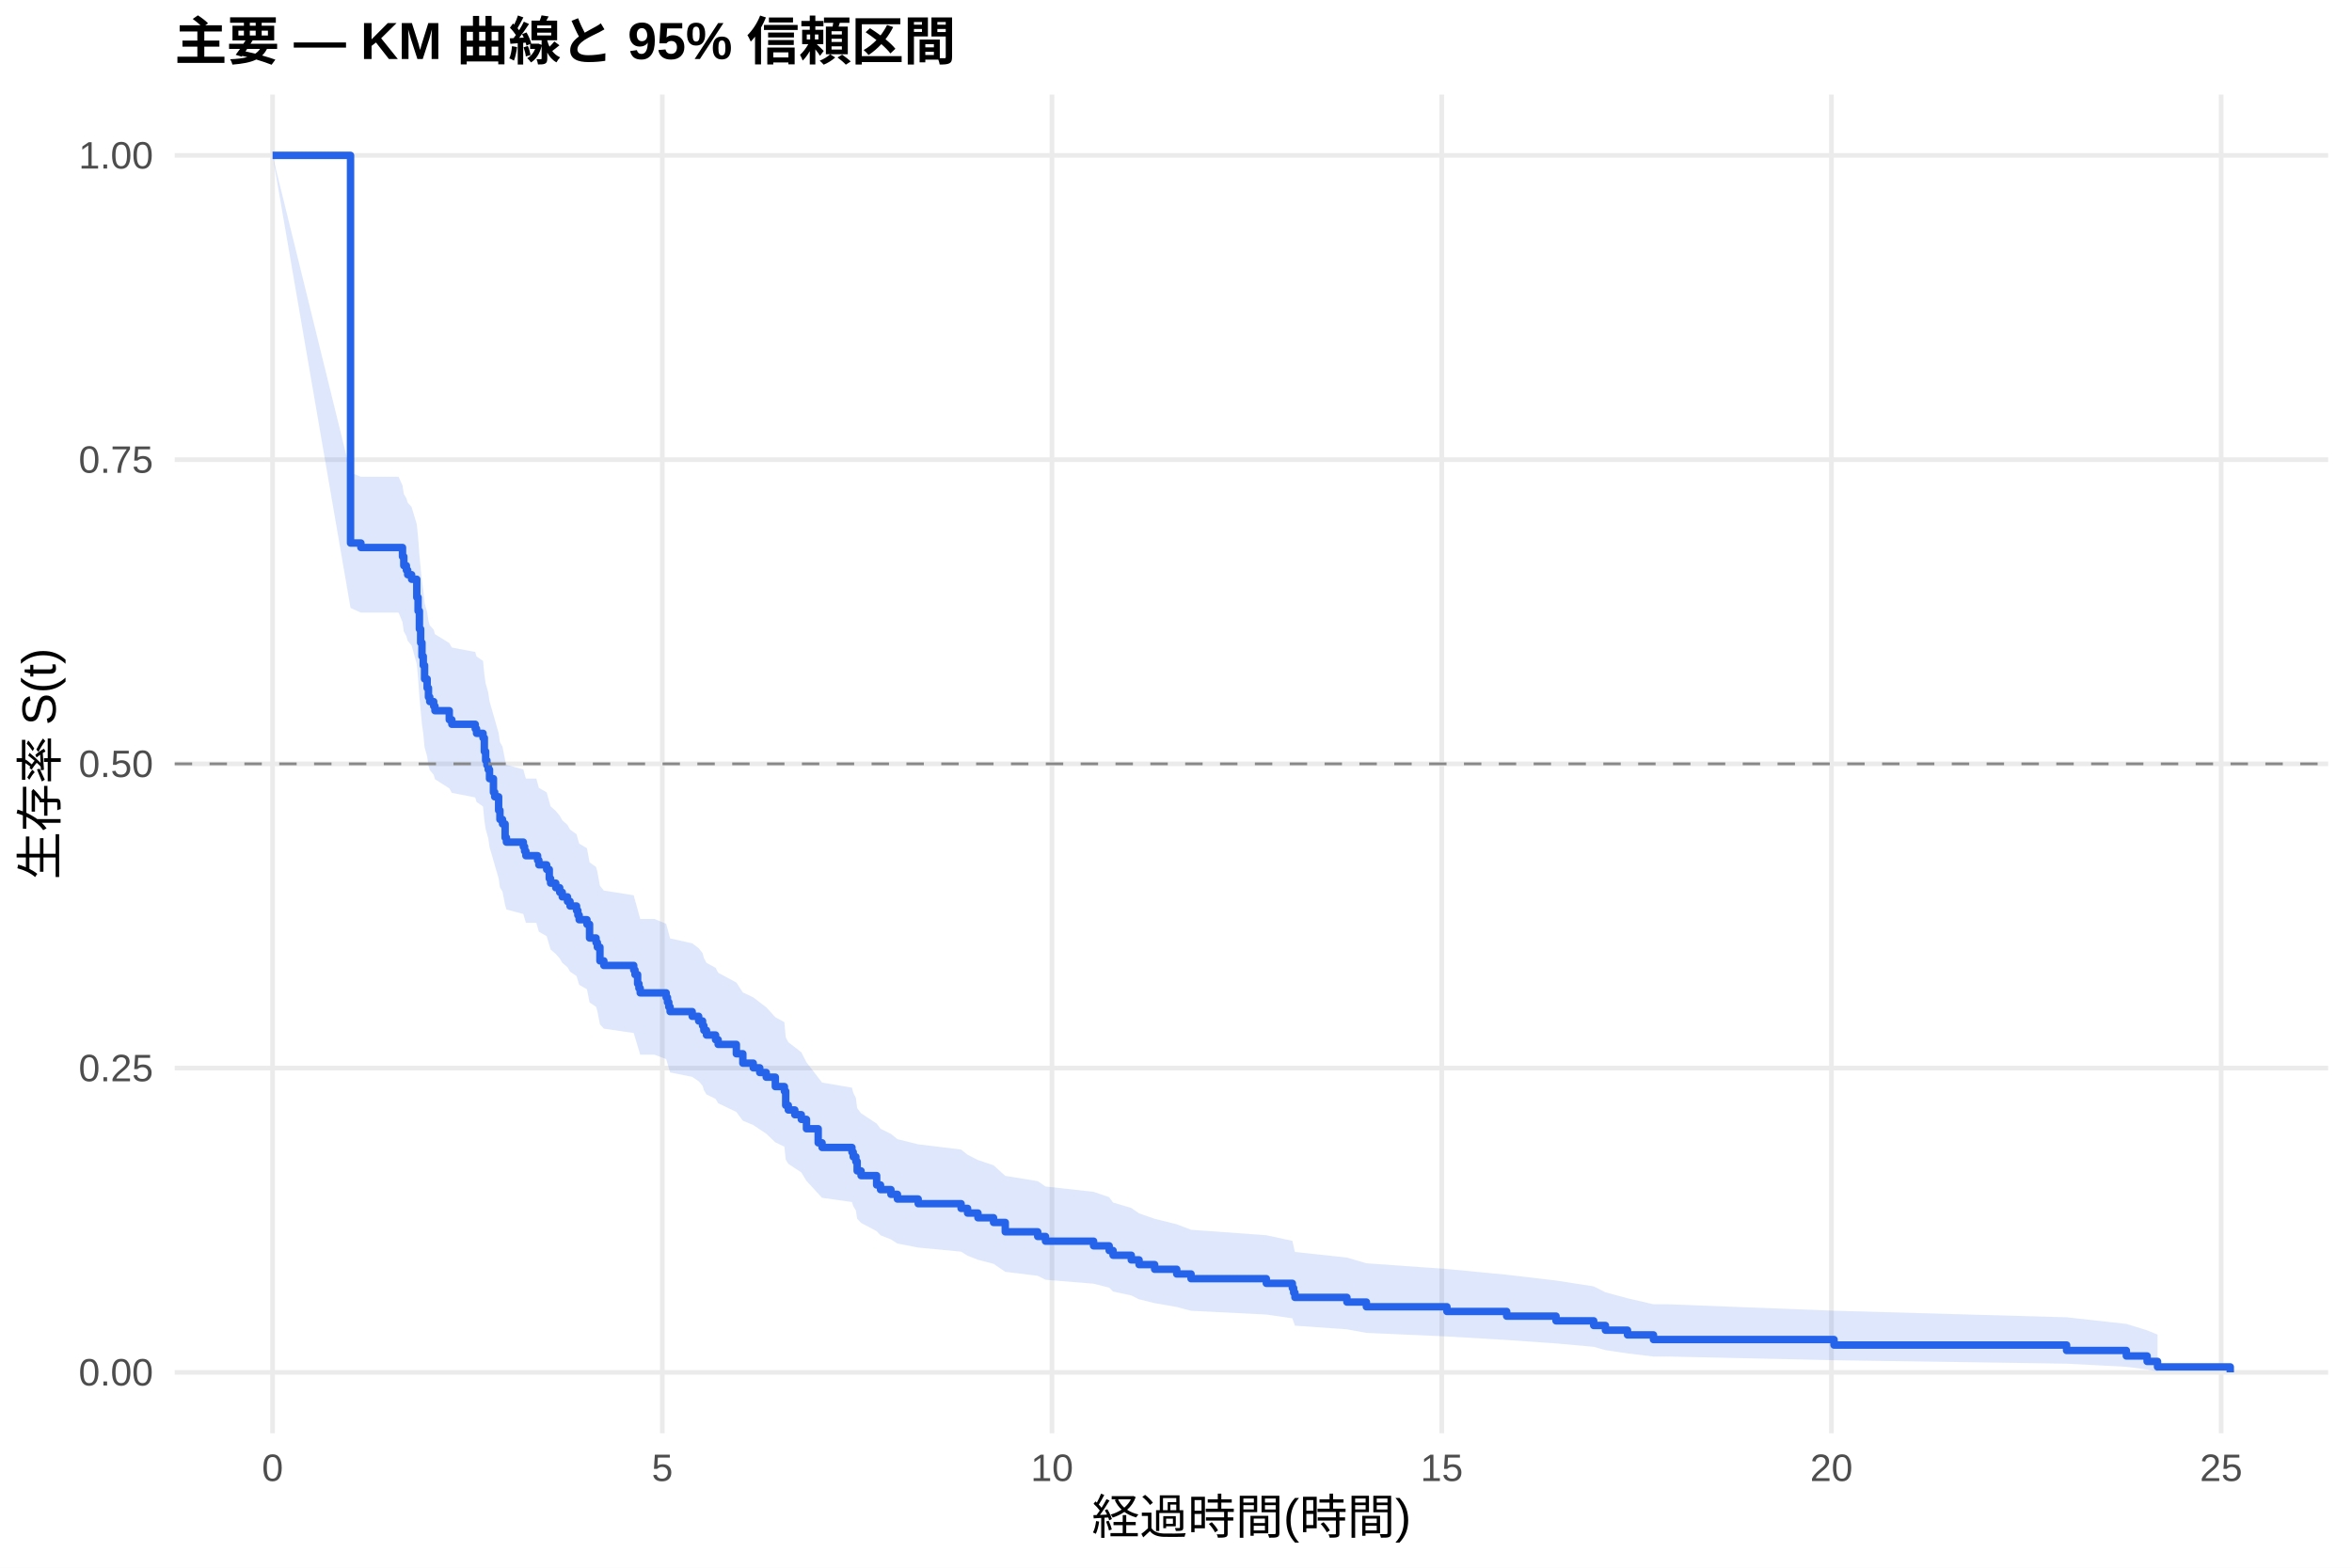
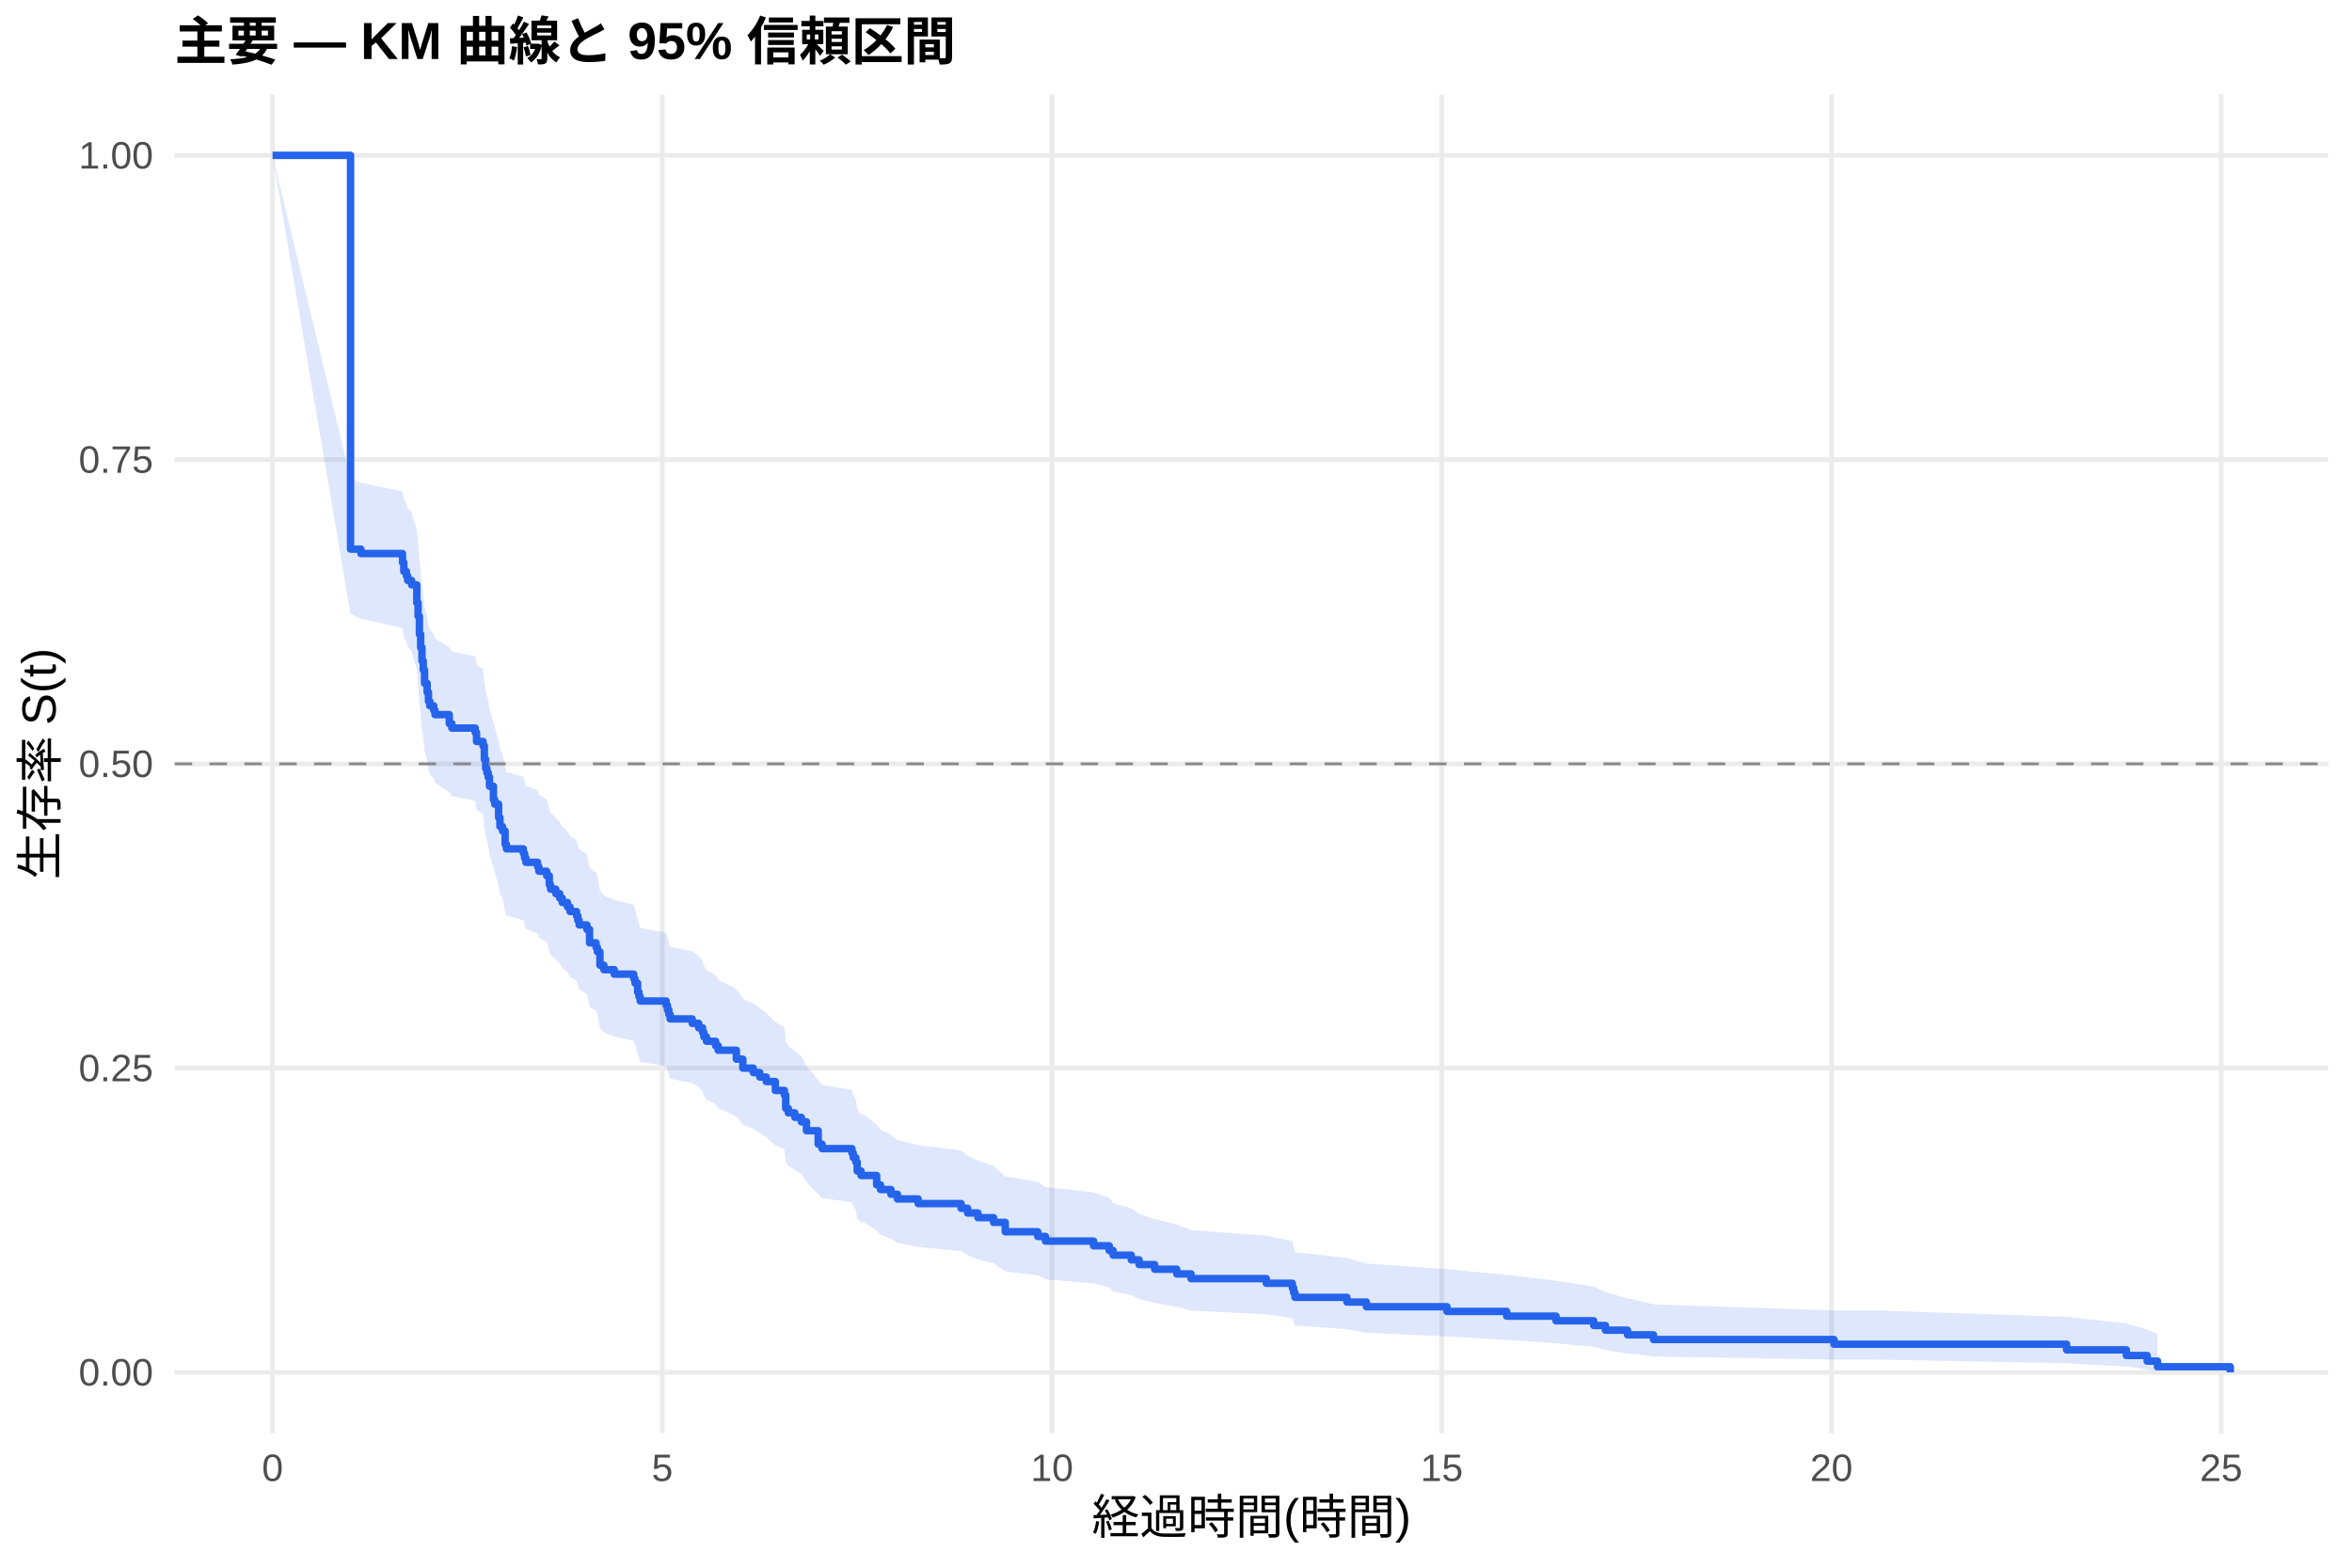
<svg xmlns="http://www.w3.org/2000/svg" width="540.00pt" height="360.00pt" viewBox="0 0 540.00 360.00">
  <g class="svglite">
    <defs>
      <style type="text/css">
    .svglite line, .svglite polyline, .svglite polygon, .svglite path, .svglite rect, .svglite circle {
      fill: none;
      stroke: #000000;
      stroke-linecap: round;
      stroke-linejoin: round;
      stroke-miterlimit: 10.00;
    }
    .svglite text {
      white-space: pre;
    }
    .svglite g.glyphgroup path {
      fill: inherit;
      stroke: none;
    }
  </style>
    </defs>
    <rect width="100%" height="100%" style="stroke: none; fill: #FFFFFF;" />
    <defs>
      <clipPath id="cpMC4wMHw1NDAuMDB8MC4wMHwzNjAuMDA=">
        <rect x="0.00" y="0.00" width="540.00" height="360.00" />
      </clipPath>
    </defs>
    <g clip-path="url(#cpMC4wMHw1NDAuMDB8MC4wMHwzNjAuMDA=)">
      <rect x="0" y="0.00" width="540.00" height="360.00" style="stroke-width: 1.07; stroke: none; fill: #FFFFFF;" />
    </g>
    <defs>
      <clipPath id="cpNDAuMTF8NTM0LjUyfDIxLjcxfDMyOS4xMg==">
        <rect x="40.11" y="21.71" width="494.41" height="307.41" />
      </clipPath>
    </defs>
    <g clip-path="url(#cpNDAuMTF8NTM0LjUyfDIxLjcxfDMyOS4xMg==)">
      <polyline points="40.11,315.14 534.52,315.14 " style="stroke-width: 1.07; stroke: #EBEBEB; stroke-linecap: butt;" />
      <polyline points="40.11,245.28 534.52,245.28 " style="stroke-width: 1.07; stroke: #EBEBEB; stroke-linecap: butt;" />
      <polyline points="40.11,175.41 534.52,175.41 " style="stroke-width: 1.07; stroke: #EBEBEB; stroke-linecap: butt;" />
      <polyline points="40.11,105.55 534.52,105.55 " style="stroke-width: 1.07; stroke: #EBEBEB; stroke-linecap: butt;" />
      <polyline points="40.11,35.68 534.52,35.68 " style="stroke-width: 1.07; stroke: #EBEBEB; stroke-linecap: butt;" />
      <polyline points="62.58,329.12 62.58,21.71 " style="stroke-width: 1.07; stroke: #EBEBEB; stroke-linecap: butt;" />
      <polyline points="152.06,329.12 152.06,21.71 " style="stroke-width: 1.07; stroke: #EBEBEB; stroke-linecap: butt;" />
      <polyline points="241.53,329.12 241.53,21.71 " style="stroke-width: 1.07; stroke: #EBEBEB; stroke-linecap: butt;" />
      <polyline points="331.01,329.12 331.01,21.71 " style="stroke-width: 1.07; stroke: #EBEBEB; stroke-linecap: butt;" />
      <polyline points="420.48,329.12 420.48,21.71 " style="stroke-width: 1.07; stroke: #EBEBEB; stroke-linecap: butt;" />
      <polyline points="509.96,329.12 509.96,21.71 " style="stroke-width: 1.07; stroke: #EBEBEB; stroke-linecap: butt;" />
-       <polygon points="62.58,35.68 80.48,108.51 82.86,109.49 91.51,109.49 92.41,111.47 92.71,113.44 93.30,114.43 93.60,115.42 94.50,116.42 95.69,120.39 95.99,123.39 96.29,127.40 96.58,130.42 96.88,133.44 97.18,135.46 97.48,138.50 98.07,140.53 98.37,142.57 98.67,143.59 99.57,144.61 99.86,145.63 103.15,147.67 103.74,148.70 109.11,149.72 109.41,150.75 110.90,151.78 111.20,154.86 111.50,156.92 111.79,157.95 112.09,158.99 112.39,161.06 113.29,164.17 113.58,165.20 114.48,168.33 114.78,170.41 115.37,171.46 115.97,174.59 116.27,175.64 120.15,176.69 120.44,177.74 120.74,178.79 123.13,178.79 123.43,179.85 123.72,180.91 125.51,181.97 126.11,184.10 126.41,185.16 127.60,186.23 128.50,187.30 129.09,188.36 130.29,189.43 130.88,190.50 132.37,191.57 132.67,192.65 132.97,193.72 134.76,194.79 135.36,198.02 136.85,199.10 137.15,200.18 137.74,203.42 138.64,204.51 145.50,205.59 145.79,206.68 146.39,208.85 146.69,209.94 146.99,211.03 150.27,211.03 152.95,212.15 153.25,213.26 153.55,214.38 153.85,215.50 158.92,216.62 160.41,217.74 161.30,218.86 161.60,219.99 162.20,221.11 164.29,222.24 164.88,223.37 169.06,225.63 170.55,227.90 172.94,229.03 174.43,230.17 175.92,231.31 178.01,233.59 180.09,234.74 180.39,238.18 180.99,239.33 182.48,240.48 183.97,241.64 185.16,243.95 187.85,247.44 188.74,248.60 195.60,249.77 195.90,250.94 196.50,252.12 196.80,254.47 197.69,255.65 201.27,258.01 202.16,259.20 204.55,260.39 206.04,261.59 210.81,262.78 220.66,263.98 222.15,265.18 224.53,266.39 228.11,267.59 230.80,270.02 238.25,271.24 240.04,272.46 251.08,273.69 254.66,274.92 255.55,276.15 259.73,277.39 261.52,278.64 265.10,279.88 270.17,281.14 273.45,282.40 290.74,283.66 296.71,284.94 297.01,286.22 297.31,287.50 309.24,288.79 313.71,290.10 332.20,291.41 345.92,292.73 357.25,294.06 365.90,295.40 368.59,296.76 373.66,298.13 379.62,299.51 382.90,299.51 421.08,300.99 474.47,302.50 488.19,304.02 492.96,305.49 495.35,306.47 495.35,314.96 492.96,314.49 488.19,313.87 474.47,313.15 421.08,312.36 382.90,311.51 379.62,311.51 373.66,310.79 368.59,310.04 365.90,309.28 357.25,308.50 345.92,307.71 332.20,306.90 313.71,306.08 309.24,305.26 297.31,304.42 297.01,303.58 296.71,302.73 290.74,301.87 273.45,301.00 270.17,300.13 265.10,299.25 261.52,298.37 259.73,297.48 255.55,296.59 254.66,295.69 251.08,294.79 240.04,293.88 238.25,292.97 230.80,292.06 228.11,290.22 224.53,289.29 222.15,288.36 220.66,287.43 210.81,286.49 206.04,285.56 204.55,284.61 202.16,283.67 201.27,282.72 197.69,280.82 196.80,279.87 196.50,277.95 195.90,276.99 195.60,276.03 188.74,275.06 187.85,274.10 185.16,271.18 183.97,269.23 182.48,268.25 180.99,267.26 180.39,266.28 180.09,263.32 178.01,262.33 175.92,260.34 174.43,259.35 172.94,258.35 170.55,257.35 169.06,255.35 164.88,253.34 164.29,252.34 162.20,251.33 161.60,250.32 161.30,249.31 160.41,248.30 158.92,247.29 153.85,246.27 153.55,245.25 153.25,244.24 152.95,243.22 150.27,242.20 146.99,242.20 146.69,241.20 146.39,240.21 145.79,238.22 145.50,237.22 138.64,236.22 137.74,235.22 137.15,232.21 136.85,231.20 135.36,230.20 134.76,227.17 132.97,226.16 132.67,225.15 132.37,224.14 130.88,223.13 130.29,222.11 129.09,221.09 128.50,220.08 127.60,219.06 126.41,218.04 126.11,217.02 125.51,214.98 123.72,213.96 123.43,212.93 123.13,211.91 120.74,211.91 120.44,210.89 120.15,209.88 116.27,208.86 115.97,207.84 115.37,204.78 114.78,203.76 114.48,201.71 113.58,198.63 113.29,197.60 112.39,194.51 112.09,192.45 111.79,191.42 111.50,190.38 111.20,188.31 110.90,185.20 109.41,184.16 109.11,183.12 103.74,182.07 103.15,181.03 99.86,178.94 99.57,177.90 98.67,176.85 98.37,175.80 98.07,173.71 97.48,171.60 97.18,168.44 96.88,166.33 96.58,163.16 96.29,159.98 95.99,155.72 95.69,152.51 94.50,148.23 93.60,147.15 93.30,146.08 92.71,145.00 92.41,142.85 91.51,140.68 82.86,140.68 80.48,139.61 62.58,35.68 " style="stroke-width: 0.00; stroke: none; stroke-linecap: butt; fill: #2563EB; fill-opacity: 0.15;" />
-       <polyline points="62.58,35.68 80.48,108.51 82.86,109.49 91.51,109.49 92.41,111.47 92.71,113.44 93.30,114.43 93.60,115.42 94.50,116.42 95.69,120.39 95.99,123.39 96.29,127.40 96.58,130.42 96.88,133.44 97.18,135.46 97.48,138.50 98.07,140.53 98.37,142.57 98.67,143.59 99.57,144.61 99.86,145.63 103.15,147.67 103.74,148.70 109.11,149.72 109.41,150.75 110.90,151.78 111.20,154.86 111.50,156.92 111.79,157.95 112.09,158.99 112.39,161.06 113.29,164.17 113.58,165.20 114.48,168.33 114.78,170.41 115.37,171.46 115.97,174.59 116.27,175.64 120.15,176.69 120.44,177.74 120.74,178.79 123.13,178.79 123.43,179.85 123.72,180.91 125.51,181.97 126.11,184.10 126.41,185.16 127.60,186.23 128.50,187.30 129.09,188.36 130.29,189.43 130.88,190.50 132.37,191.57 132.67,192.65 132.97,193.72 134.76,194.79 135.36,198.02 136.85,199.10 137.15,200.18 137.74,203.42 138.64,204.51 145.50,205.59 145.79,206.68 146.39,208.85 146.69,209.94 146.99,211.03 150.27,211.03 152.95,212.15 153.25,213.26 153.55,214.38 153.85,215.50 158.92,216.62 160.41,217.74 161.30,218.86 161.60,219.99 162.20,221.11 164.29,222.24 164.88,223.37 169.06,225.63 170.55,227.90 172.94,229.03 174.43,230.17 175.92,231.31 178.01,233.59 180.09,234.74 180.39,238.18 180.99,239.33 182.48,240.48 183.97,241.64 185.16,243.95 187.85,247.44 188.74,248.60 195.60,249.77 195.90,250.94 196.50,252.12 196.80,254.47 197.69,255.65 201.27,258.01 202.16,259.20 204.55,260.39 206.04,261.59 210.81,262.78 220.66,263.98 222.15,265.18 224.53,266.39 228.11,267.59 230.80,270.02 238.25,271.24 240.04,272.46 251.08,273.69 254.66,274.92 255.55,276.15 259.73,277.39 261.52,278.64 265.10,279.88 270.17,281.14 273.45,282.40 290.74,283.66 296.71,284.94 297.01,286.22 297.31,287.50 309.24,288.79 313.71,290.10 332.20,291.41 345.92,292.73 357.25,294.06 365.90,295.40 368.59,296.76 373.66,298.13 379.62,299.51 382.90,299.51 421.08,300.99 474.47,302.50 488.19,304.02 492.96,305.49 495.35,306.47 " style="stroke-width: 1.07; stroke: none; stroke-linecap: butt;" />
-       <polyline points="495.35,314.96 492.96,314.49 488.19,313.87 474.47,313.15 421.08,312.36 382.90,311.51 379.62,311.51 373.66,310.79 368.59,310.04 365.90,309.28 357.25,308.50 345.92,307.71 332.20,306.90 313.71,306.08 309.24,305.26 297.31,304.42 297.01,303.58 296.71,302.73 290.74,301.87 273.45,301.00 270.17,300.13 265.10,299.25 261.52,298.37 259.73,297.48 255.55,296.59 254.66,295.69 251.08,294.79 240.04,293.88 238.25,292.97 230.80,292.06 228.11,290.22 224.53,289.29 222.15,288.36 220.66,287.43 210.81,286.49 206.04,285.56 204.55,284.61 202.16,283.67 201.27,282.72 197.69,280.82 196.80,279.87 196.50,277.95 195.90,276.99 195.60,276.03 188.74,275.06 187.85,274.10 185.16,271.18 183.97,269.23 182.48,268.25 180.99,267.26 180.39,266.28 180.09,263.32 178.01,262.33 175.92,260.34 174.43,259.35 172.94,258.35 170.55,257.35 169.06,255.35 164.88,253.34 164.29,252.34 162.20,251.33 161.60,250.32 161.30,249.31 160.41,248.30 158.92,247.29 153.85,246.27 153.55,245.25 153.25,244.24 152.95,243.22 150.27,242.20 146.99,242.20 146.69,241.20 146.39,240.21 145.79,238.22 145.50,237.22 138.64,236.22 137.74,235.22 137.15,232.21 136.85,231.20 135.36,230.20 134.76,227.17 132.97,226.16 132.67,225.15 132.37,224.14 130.88,223.13 130.29,222.11 129.09,221.09 128.50,220.08 127.60,219.06 126.41,218.04 126.11,217.02 125.51,214.98 123.72,213.96 123.43,212.93 123.13,211.91 120.74,211.91 120.44,210.89 120.15,209.88 116.27,208.86 115.97,207.84 115.37,204.78 114.78,203.76 114.48,201.71 113.58,198.63 113.29,197.60 112.39,194.51 112.09,192.45 111.79,191.42 111.50,190.38 111.20,188.31 110.90,185.20 109.41,184.16 109.11,183.12 103.74,182.07 103.15,181.03 99.86,178.94 99.57,177.90 98.67,176.85 98.37,175.80 98.07,173.71 97.48,171.60 97.18,168.44 96.88,166.33 96.58,163.16 96.29,159.98 95.99,155.72 95.69,152.51 94.50,148.23 93.60,147.15 93.30,146.08 92.71,145.00 92.41,142.85 91.51,140.68 82.86,140.68 80.48,139.61 62.58,35.68 " style="stroke-width: 1.07; stroke: none; stroke-linecap: butt;" />
-       <polyline points="62.58,35.68 80.48,35.68 80.48,124.70 82.86,124.70 82.86,125.73 91.51,125.73 91.51,125.73 92.41,125.73 92.41,127.81 92.71,127.81 92.71,129.89 93.30,129.89 93.30,130.93 93.60,130.93 93.60,131.97 94.50,131.97 94.50,133.02 95.69,133.02 95.69,137.18 95.99,137.18 95.99,140.30 96.29,140.30 96.29,144.46 96.58,144.46 96.58,147.59 96.88,147.59 96.88,150.71 97.18,150.71 97.18,152.79 97.48,152.79 97.48,155.91 98.07,155.91 98.07,157.99 98.37,157.99 98.37,160.07 98.67,160.07 98.67,161.11 99.57,161.11 99.57,162.16 99.86,162.16 99.86,163.20 103.15,163.20 103.15,165.28 103.74,165.28 103.74,166.32 109.11,166.32 109.11,167.36 109.41,167.36 109.41,168.40 110.90,168.40 110.90,169.44 111.20,169.44 111.20,172.56 111.50,172.56 111.50,174.64 111.79,174.64 111.79,175.69 112.09,175.69 112.09,176.73 112.39,176.73 112.39,178.81 113.29,178.81 113.29,181.93 113.58,181.93 113.58,182.97 114.48,182.97 114.48,186.09 114.78,186.09 114.78,188.17 115.37,188.17 115.37,189.21 115.97,189.21 115.97,192.34 116.27,192.34 116.27,193.38 120.15,193.38 120.15,194.42 120.44,194.42 120.44,195.46 120.74,195.46 120.74,196.50 123.13,196.50 123.13,196.50 123.43,196.50 123.43,197.55 123.72,197.55 123.72,198.60 125.51,198.60 125.51,199.65 126.11,199.65 126.11,201.75 126.41,201.75 126.41,202.80 127.60,202.80 127.60,203.85 128.50,203.85 128.50,204.90 129.09,204.90 129.09,205.95 130.29,205.95 130.29,207.00 130.88,207.00 130.88,208.05 132.37,208.05 132.37,209.10 132.67,209.10 132.67,210.15 132.97,210.15 132.97,211.20 134.76,211.20 134.76,212.25 135.36,212.25 135.36,215.40 136.85,215.40 136.85,216.45 137.15,216.45 137.15,217.50 137.74,217.50 137.74,220.65 138.64,220.65 138.64,221.70 145.50,221.70 145.50,222.75 145.79,222.75 145.79,223.80 146.39,223.80 146.39,225.90 146.69,225.90 146.69,226.95 146.99,226.95 146.99,228.00 150.27,228.00 150.27,228.00 152.95,228.00 152.95,229.07 153.25,229.07 153.25,230.15 153.55,230.15 153.55,231.23 153.85,231.23 153.85,232.30 158.92,232.30 158.92,233.38 160.41,233.38 160.41,234.45 161.30,234.45 161.30,235.53 161.60,235.53 161.60,236.60 162.20,236.60 162.20,237.68 164.29,237.68 164.29,238.76 164.88,238.76 164.88,239.83 169.06,239.83 169.06,241.98 170.55,241.98 170.55,244.14 172.94,244.14 172.94,245.21 174.43,245.21 174.43,246.29 175.92,246.29 175.92,247.36 178.01,247.36 178.01,249.52 180.09,249.52 180.09,250.59 180.39,250.59 180.39,253.82 180.99,253.82 180.99,254.89 182.48,254.89 182.48,255.97 183.97,255.97 183.97,257.05 185.16,257.05 185.16,259.20 187.85,259.20 187.85,262.43 188.74,262.43 188.74,263.50 195.60,263.50 195.60,264.58 195.90,264.58 195.90,265.65 196.50,265.65 196.50,266.73 196.80,266.73 196.80,268.88 197.69,268.88 197.69,269.96 201.27,269.96 201.27,272.11 202.16,272.11 202.16,273.18 204.55,273.18 204.55,274.26 206.04,274.26 206.04,275.34 210.81,275.34 210.81,276.41 220.66,276.41 220.66,277.49 222.15,277.49 222.15,278.56 224.53,278.56 224.53,279.64 228.11,279.64 228.11,280.72 230.80,280.72 230.80,282.87 238.25,282.87 238.25,283.94 240.04,283.94 240.04,285.02 251.08,285.02 251.08,286.09 254.66,286.09 254.66,287.17 255.55,287.17 255.55,288.25 259.73,288.25 259.73,289.32 261.52,289.32 261.52,290.40 265.10,290.40 265.10,291.47 270.17,291.47 270.17,292.55 273.45,292.55 273.45,293.63 290.74,293.63 290.74,294.70 296.71,294.70 296.71,295.78 297.01,295.78 297.01,296.85 297.31,296.85 297.31,297.93 309.24,297.93 309.24,299.00 313.71,299.00 313.71,300.08 332.20,300.08 332.20,301.16 345.92,301.16 345.92,302.23 357.25,302.23 357.25,303.31 365.90,303.31 365.90,304.38 368.59,304.38 368.59,305.46 373.66,305.46 373.66,306.54 379.62,306.54 379.62,307.61 382.90,307.61 382.90,307.61 421.08,307.61 421.08,308.87 474.47,308.87 474.47,310.12 488.19,310.12 488.19,311.38 492.96,311.38 492.96,312.63 495.35,312.63 495.35,313.89 512.05,313.89 512.05,315.14 " style="stroke-width: 1.71; stroke: #2563EB; stroke-linecap: butt;" />
+       <polygon points="62.58,35.68 80.48,109.90 82.86,110.88 92.41,112.83 92.71,114.78 93.30,115.76 93.60,116.74 94.50,117.73 95.69,121.66 95.99,124.63 96.29,128.59 96.58,131.57 96.88,134.57 97.18,136.57 97.48,139.57 98.07,141.58 98.37,143.59 98.67,144.60 99.57,145.61 99.86,146.62 103.15,148.64 103.74,149.65 109.11,150.66 109.41,152.69 110.90,153.71 111.20,156.76 111.50,158.80 111.79,159.82 112.09,160.84 112.39,162.89 113.29,165.96 113.58,166.99 114.48,170.08 114.78,172.14 115.37,173.17 115.97,176.28 116.27,177.31 120.15,178.35 120.44,179.39 120.74,180.43 123.43,181.47 123.72,182.51 125.51,183.55 126.11,185.64 126.41,186.68 127.60,187.73 128.50,188.77 129.09,189.82 130.29,190.87 130.88,191.92 132.37,192.97 132.67,194.02 132.97,195.07 134.76,196.12 135.36,199.29 136.85,200.35 137.15,201.41 137.74,204.59 138.64,205.65 141.02,206.71 145.50,207.78 145.79,208.84 146.39,210.98 146.69,212.05 146.99,213.12 152.95,214.19 153.25,215.26 153.55,216.33 153.85,217.41 158.92,218.48 160.41,219.56 161.30,220.64 161.60,221.72 162.20,222.80 164.29,223.88 164.88,224.96 169.06,227.13 170.55,229.31 172.94,230.40 174.43,231.49 175.92,232.58 178.01,234.77 180.09,235.87 180.39,239.17 180.99,240.27 182.48,241.38 183.97,242.48 185.16,244.70 187.85,248.04 188.74,249.15 195.60,250.27 195.90,251.39 196.50,252.51 196.80,254.76 197.69,255.89 198.29,255.89 201.27,258.24 202.16,259.42 204.55,260.60 206.04,261.79 210.81,262.97 220.66,264.17 222.15,265.36 224.53,266.56 228.11,267.76 230.80,270.17 238.25,271.38 240.04,272.59 251.08,273.81 254.66,275.04 255.55,276.27 259.73,277.50 261.52,278.74 265.10,279.98 270.17,281.23 273.45,282.48 290.74,283.74 296.71,285.01 297.01,286.28 297.31,287.56 309.24,288.85 313.71,290.15 332.20,291.45 345.92,292.77 357.25,294.10 365.90,295.43 368.59,296.79 373.66,298.15 379.62,299.53 421.08,300.93 430.92,300.93 474.47,302.41 488.19,303.90 492.96,305.36 495.35,306.31 495.35,314.95 492.96,314.46 488.19,313.81 474.47,313.05 430.92,312.21 421.08,312.21 379.62,311.51 373.66,310.78 368.59,310.03 365.90,309.26 357.25,308.48 345.92,307.69 332.20,306.88 313.71,306.06 309.24,305.23 297.31,304.39 297.01,303.54 296.71,302.69 290.74,301.82 273.45,300.95 270.17,300.08 265.10,299.20 261.52,298.31 259.73,297.42 255.55,296.52 254.66,295.61 251.08,294.71 240.04,293.79 238.25,292.88 230.80,291.96 228.11,290.11 224.53,289.18 222.15,288.24 220.66,287.30 210.81,286.36 206.04,285.42 204.55,284.47 202.16,283.52 201.27,282.57 198.29,280.65 197.69,280.65 196.80,279.74 196.50,277.91 195.90,276.99 195.60,276.07 188.74,275.15 187.85,274.23 185.16,271.45 183.97,269.58 182.48,268.65 180.99,267.71 180.39,266.78 180.09,263.96 178.01,263.01 175.92,261.12 174.43,260.17 172.94,259.23 170.55,258.27 169.06,256.37 164.88,254.46 164.29,253.50 162.20,252.54 161.60,251.59 161.30,250.62 160.41,249.66 158.92,248.70 153.85,247.73 153.55,246.77 153.25,245.80 152.95,244.83 146.99,243.87 146.69,242.90 146.39,241.92 145.79,239.98 145.50,239.00 141.02,238.03 138.64,237.05 137.74,236.07 137.15,233.13 136.85,232.15 135.36,231.17 134.76,228.21 132.97,227.23 132.67,226.24 132.37,225.25 130.88,224.26 130.29,223.27 129.09,222.28 128.50,221.28 127.60,220.29 126.41,219.30 126.11,218.30 125.51,216.31 123.72,215.31 123.43,214.31 120.74,213.31 120.44,212.31 120.15,211.30 116.27,210.30 115.97,209.30 115.37,206.28 114.78,205.27 114.48,203.25 113.58,200.22 113.29,199.21 112.39,196.16 112.09,194.13 111.79,193.11 111.50,192.09 111.20,190.05 110.90,186.98 109.41,185.95 109.11,183.90 103.74,182.87 103.15,181.85 99.86,179.79 99.57,178.76 98.67,177.72 98.37,176.69 98.07,174.62 97.48,172.55 97.18,169.44 96.88,167.35 96.58,164.23 96.29,161.09 95.99,156.89 95.69,153.73 94.50,149.51 93.60,148.45 93.30,147.39 92.71,146.33 92.41,144.21 82.86,142.08 80.48,141.01 62.58,35.68 " style="stroke-width: 0.00; stroke: none; stroke-linecap: butt; fill: #2563EB; fill-opacity: 0.15;" />
+       <polyline points="62.58,35.68 80.48,109.90 82.86,110.88 92.41,112.83 92.71,114.78 93.30,115.76 93.60,116.74 94.50,117.73 95.69,121.66 95.99,124.63 96.29,128.59 96.58,131.57 96.88,134.57 97.18,136.57 97.48,139.57 98.07,141.58 98.37,143.59 98.67,144.60 99.57,145.61 99.86,146.62 103.15,148.64 103.74,149.65 109.11,150.66 109.41,152.69 110.90,153.71 111.20,156.76 111.50,158.80 111.79,159.82 112.09,160.84 112.39,162.89 113.29,165.96 113.58,166.99 114.48,170.08 114.78,172.14 115.37,173.17 115.97,176.28 116.27,177.31 120.15,178.35 120.44,179.39 120.74,180.43 123.43,181.47 123.72,182.51 125.51,183.55 126.11,185.64 126.41,186.68 127.60,187.73 128.50,188.77 129.09,189.82 130.29,190.87 130.88,191.92 132.37,192.97 132.67,194.02 132.97,195.07 134.76,196.12 135.36,199.29 136.85,200.35 137.15,201.41 137.74,204.59 138.64,205.65 141.02,206.71 145.50,207.78 145.79,208.84 146.39,210.98 146.69,212.05 146.99,213.12 152.95,214.19 153.25,215.26 153.55,216.33 153.85,217.41 158.92,218.48 160.41,219.56 161.30,220.64 161.60,221.72 162.20,222.80 164.29,223.88 164.88,224.96 169.06,227.13 170.55,229.31 172.94,230.40 174.43,231.49 175.92,232.58 178.01,234.77 180.09,235.87 180.39,239.17 180.99,240.27 182.48,241.38 183.97,242.48 185.16,244.70 187.85,248.04 188.74,249.15 195.60,250.27 195.90,251.39 196.50,252.51 196.80,254.76 197.69,255.89 198.29,255.89 201.27,258.24 202.16,259.42 204.55,260.60 206.04,261.79 210.81,262.97 220.66,264.17 222.15,265.36 224.53,266.56 228.11,267.76 230.80,270.17 238.25,271.38 240.04,272.59 251.08,273.81 254.66,275.04 255.55,276.27 259.73,277.50 261.52,278.74 265.10,279.98 270.17,281.23 273.45,282.48 290.74,283.74 296.71,285.01 297.01,286.28 297.31,287.56 309.24,288.85 313.71,290.15 332.20,291.45 345.92,292.77 357.25,294.10 365.90,295.43 368.59,296.79 373.66,298.15 379.62,299.53 421.08,300.93 430.92,300.93 474.47,302.41 488.19,303.90 492.96,305.36 495.35,306.31 " style="stroke-width: 1.07; stroke: none; stroke-linecap: butt;" />
+       <polyline points="495.35,314.95 492.96,314.46 488.19,313.81 474.47,313.05 430.92,312.21 421.08,312.21 379.62,311.51 373.66,310.78 368.59,310.03 365.90,309.26 357.25,308.48 345.92,307.69 332.20,306.88 313.71,306.06 309.24,305.23 297.31,304.39 297.01,303.54 296.71,302.69 290.74,301.82 273.45,300.95 270.17,300.08 265.10,299.20 261.52,298.31 259.73,297.42 255.55,296.52 254.66,295.61 251.08,294.71 240.04,293.79 238.25,292.88 230.80,291.96 228.11,290.11 224.53,289.18 222.15,288.24 220.66,287.30 210.81,286.36 206.04,285.42 204.55,284.47 202.16,283.52 201.27,282.57 198.29,280.65 197.69,280.65 196.80,279.74 196.50,277.91 195.90,276.99 195.60,276.07 188.74,275.15 187.85,274.23 185.16,271.45 183.97,269.58 182.48,268.65 180.99,267.71 180.39,266.78 180.09,263.96 178.01,263.01 175.92,261.12 174.43,260.17 172.94,259.23 170.55,258.27 169.06,256.37 164.88,254.46 164.29,253.50 162.20,252.54 161.60,251.59 161.30,250.62 160.41,249.66 158.92,248.70 153.85,247.73 153.55,246.77 153.25,245.80 152.95,244.83 146.99,243.87 146.69,242.90 146.39,241.92 145.79,239.98 145.50,239.00 141.02,238.03 138.64,237.05 137.74,236.07 137.15,233.13 136.85,232.15 135.36,231.17 134.76,228.21 132.97,227.23 132.67,226.24 132.37,225.25 130.88,224.26 130.29,223.27 129.09,222.28 128.50,221.28 127.60,220.29 126.41,219.30 126.11,218.30 125.51,216.31 123.72,215.31 123.43,214.31 120.74,213.31 120.44,212.31 120.15,211.30 116.27,210.30 115.97,209.30 115.37,206.28 114.78,205.27 114.48,203.25 113.58,200.22 113.29,199.21 112.39,196.16 112.09,194.13 111.79,193.11 111.50,192.09 111.20,190.05 110.90,186.98 109.41,185.95 109.11,183.90 103.74,182.87 103.15,181.85 99.86,179.79 99.57,178.76 98.67,177.72 98.37,176.69 98.07,174.62 97.48,172.55 97.18,169.44 96.88,167.35 96.58,164.23 96.29,161.09 95.99,156.89 95.69,153.73 94.50,149.51 93.60,148.45 93.30,147.39 92.71,146.33 92.41,144.21 82.86,142.08 80.48,141.01 62.58,35.68 " style="stroke-width: 1.07; stroke: none; stroke-linecap: butt;" />
+       <polyline points="62.58,35.68 80.48,35.68 80.48,126.10 82.86,126.10 82.86,127.12 92.41,127.12 92.41,129.18 92.71,129.18 92.71,131.23 93.30,131.23 93.30,132.26 93.60,132.26 93.60,133.29 94.50,133.29 94.50,134.31 95.69,134.31 95.69,138.42 95.99,138.42 95.99,141.51 96.29,141.51 96.29,145.62 96.58,145.62 96.58,148.70 96.88,148.70 96.88,151.78 97.18,151.78 97.18,153.84 97.48,153.84 97.48,156.92 98.07,156.92 98.07,158.97 98.37,158.97 98.37,161.03 98.67,161.03 98.67,162.06 99.57,162.06 99.57,163.08 99.86,163.08 99.86,164.11 103.15,164.11 103.15,166.17 103.74,166.17 103.74,167.19 109.11,167.19 109.11,168.22 109.41,168.22 109.41,170.27 110.90,170.27 110.90,171.30 111.20,171.30 111.20,174.38 111.50,174.38 111.50,176.44 111.79,176.44 111.79,177.47 112.09,177.47 112.09,178.49 112.39,178.49 112.39,180.55 113.29,180.55 113.29,183.63 113.58,183.63 113.58,184.66 114.48,184.66 114.48,187.74 114.78,187.74 114.78,189.80 115.37,189.80 115.37,190.82 115.97,190.82 115.97,193.91 116.27,193.91 116.27,194.93 120.15,194.93 120.15,195.96 120.44,195.96 120.44,196.99 120.74,196.99 120.74,198.02 123.43,198.02 123.43,199.04 123.72,199.04 123.72,200.07 125.51,200.07 125.51,201.10 126.11,201.10 126.11,203.15 126.41,203.15 126.41,204.18 127.60,204.18 127.60,205.21 128.50,205.21 128.50,206.24 129.09,206.24 129.09,207.26 130.29,207.26 130.29,208.29 130.88,208.29 130.88,209.32 132.37,209.32 132.37,210.34 132.67,210.34 132.67,211.37 132.97,211.37 132.97,212.40 134.76,212.40 134.76,213.43 135.36,213.43 135.36,216.51 136.85,216.51 136.85,217.54 137.15,217.54 137.15,218.56 137.74,218.56 137.74,221.65 138.64,221.65 138.64,222.67 141.02,222.67 141.02,223.70 145.50,223.70 145.50,224.73 145.79,224.73 145.79,225.76 146.39,225.76 146.39,227.81 146.69,227.81 146.69,228.84 146.99,228.84 146.99,229.87 152.95,229.87 152.95,230.89 153.25,230.89 153.25,231.92 153.55,231.92 153.55,232.95 153.85,232.95 153.85,233.98 158.92,233.98 158.92,235.00 160.41,235.00 160.41,236.03 161.30,236.03 161.30,237.06 161.60,237.06 161.60,238.09 162.20,238.09 162.20,239.11 164.29,239.11 164.29,240.14 164.88,240.14 164.88,241.17 169.06,241.17 169.06,243.22 170.55,243.22 170.55,245.28 172.94,245.28 172.94,246.30 174.43,246.30 174.43,247.33 175.92,247.33 175.92,248.36 178.01,248.36 178.01,250.41 180.09,250.41 180.09,251.44 180.39,251.44 180.39,254.52 180.99,254.52 180.99,255.55 182.48,255.55 182.48,256.58 183.97,256.58 183.97,257.61 185.16,257.61 185.16,259.66 187.85,259.66 187.85,262.74 188.74,262.74 188.74,263.77 195.60,263.77 195.60,264.80 195.90,264.80 195.90,265.83 196.50,265.83 196.50,266.85 196.80,266.85 196.80,268.91 197.69,268.91 197.69,269.94 198.29,269.94 198.29,269.94 201.27,269.94 201.27,272.09 202.16,272.09 202.16,273.16 204.55,273.16 204.55,274.24 206.04,274.24 206.04,275.32 210.81,275.32 210.81,276.39 220.66,276.39 220.66,277.47 222.15,277.47 222.15,278.55 224.53,278.55 224.53,279.62 228.11,279.62 228.11,280.70 230.80,280.70 230.80,282.85 238.25,282.85 238.25,283.93 240.04,283.93 240.04,285.00 251.08,285.00 251.08,286.08 254.66,286.08 254.66,287.16 255.55,287.16 255.55,288.23 259.73,288.23 259.73,289.31 261.52,289.31 261.52,290.39 265.10,290.39 265.10,291.46 270.17,291.46 270.17,292.54 273.45,292.54 273.45,293.62 290.74,293.62 290.74,294.69 296.71,294.69 296.71,295.77 297.01,295.77 297.01,296.84 297.31,296.84 297.31,297.92 309.24,297.92 309.24,299.00 313.71,299.00 313.71,300.07 332.20,300.07 332.20,301.15 345.92,301.15 345.92,302.23 357.25,302.23 357.25,303.30 365.90,303.30 365.90,304.38 368.59,304.38 368.59,305.46 373.66,305.46 373.66,306.53 379.62,306.53 379.62,307.61 421.08,307.61 421.08,308.68 430.92,308.68 430.92,308.68 474.47,308.68 474.47,309.98 488.19,309.98 488.19,311.27 492.96,311.27 492.96,312.56 495.35,312.56 495.35,313.85 512.05,313.85 512.05,315.14 " style="stroke-width: 1.71; stroke: #2563EB; stroke-linecap: butt;" />
      <line x1="40.11" y1="175.41" x2="534.52" y2="175.41" style="stroke-width: 0.64; stroke: #888888; stroke-dasharray: 4.00,4.00; stroke-linecap: butt;" />
    </g>
    <g clip-path="url(#cpMC4wMHw1NDAuMDB8MC4wMHwzNjAuMDA=)">
      <text x="35.18" y="318.17" text-anchor="end" style="font-size: 8.80px;fill: #4D4D4D; font-family: &quot;Liberation Sans&quot;;" textLength="17.11px" lengthAdjust="spacingAndGlyphs">0.00</text>
      <text x="35.18" y="248.30" text-anchor="end" style="font-size: 8.80px;fill: #4D4D4D; font-family: &quot;Liberation Sans&quot;;" textLength="17.11px" lengthAdjust="spacingAndGlyphs">0.25</text>
      <text x="35.18" y="178.44" text-anchor="end" style="font-size: 8.80px;fill: #4D4D4D; font-family: &quot;Liberation Sans&quot;;" textLength="17.11px" lengthAdjust="spacingAndGlyphs">0.50</text>
      <text x="35.18" y="108.57" text-anchor="end" style="font-size: 8.80px;fill: #4D4D4D; font-family: &quot;Liberation Sans&quot;;" textLength="17.11px" lengthAdjust="spacingAndGlyphs">0.75</text>
      <text x="35.18" y="38.71" text-anchor="end" style="font-size: 8.80px;fill: #4D4D4D; font-family: &quot;Liberation Sans&quot;;" textLength="17.11px" lengthAdjust="spacingAndGlyphs">1.00</text>
      <text x="62.58" y="340.10" text-anchor="middle" style="font-size: 8.80px;fill: #4D4D4D; font-family: &quot;Liberation Sans&quot;;" textLength="4.89px" lengthAdjust="spacingAndGlyphs">0</text>
      <text x="152.06" y="340.10" text-anchor="middle" style="font-size: 8.80px;fill: #4D4D4D; font-family: &quot;Liberation Sans&quot;;" textLength="4.89px" lengthAdjust="spacingAndGlyphs">5</text>
      <text x="241.53" y="340.10" text-anchor="middle" style="font-size: 8.80px;fill: #4D4D4D; font-family: &quot;Liberation Sans&quot;;" textLength="9.78px" lengthAdjust="spacingAndGlyphs">10</text>
      <text x="331.01" y="340.10" text-anchor="middle" style="font-size: 8.80px;fill: #4D4D4D; font-family: &quot;Liberation Sans&quot;;" textLength="9.78px" lengthAdjust="spacingAndGlyphs">15</text>
      <text x="420.48" y="340.10" text-anchor="middle" style="font-size: 8.80px;fill: #4D4D4D; font-family: &quot;Liberation Sans&quot;;" textLength="9.78px" lengthAdjust="spacingAndGlyphs">20</text>
      <text x="509.96" y="340.10" text-anchor="middle" style="font-size: 8.80px;fill: #4D4D4D; font-family: &quot;Liberation Sans&quot;;" textLength="9.78px" lengthAdjust="spacingAndGlyphs">25</text>
      <text x="287.32" y="352.24" text-anchor="middle" style="font-size: 11.00px; font-family: &quot;Liberation Sans&quot;;" textLength="73.31px" lengthAdjust="spacingAndGlyphs">経過時間(時間)</text>
      <text transform="translate(13.05,175.41) rotate(-90)" text-anchor="middle" style="font-size: 11.00px; font-family: &quot;Liberation Sans&quot;;" textLength="53.78px" lengthAdjust="spacingAndGlyphs">生存率 S(t)</text>
      <text x="40.11" y="13.74" style="font-size: 12.00px; font-weight: bold; font-family: &quot;Liberation Sans&quot;;" textLength="179.33px" lengthAdjust="spacingAndGlyphs">主要 — KM 曲線と 95% 信頼区間</text>
    </g>
  </g>
</svg>
